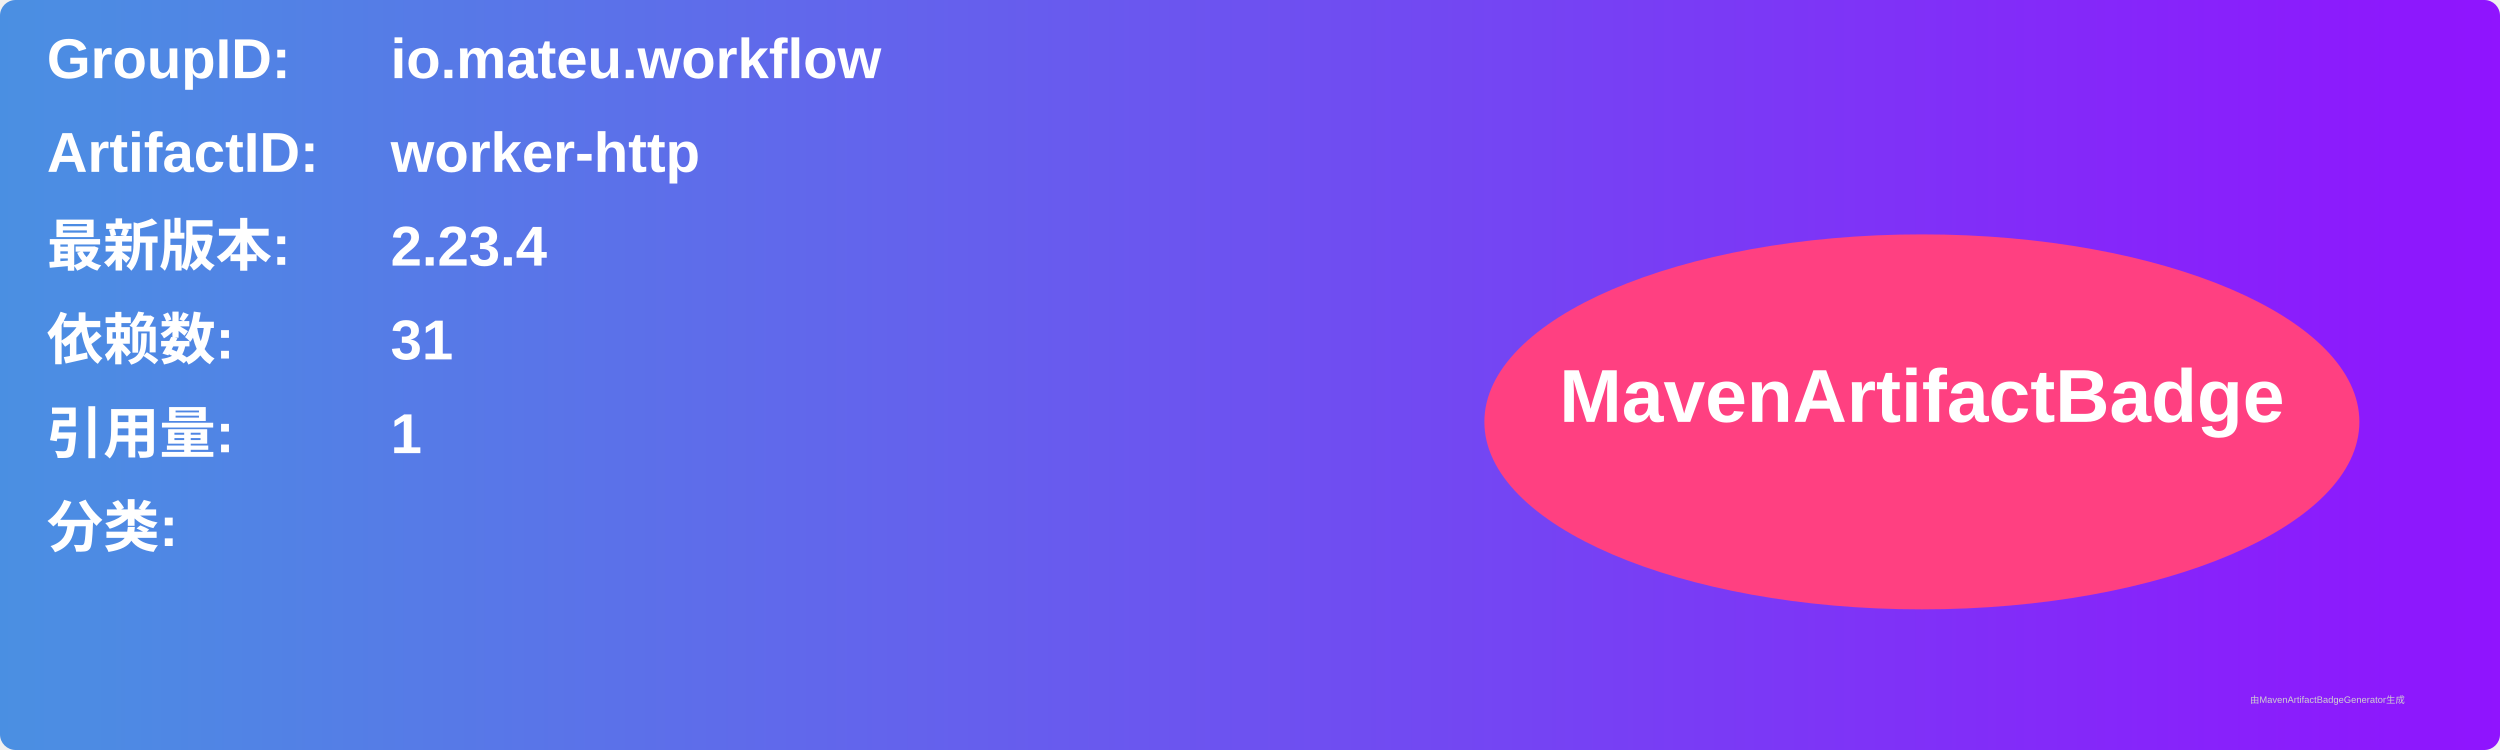
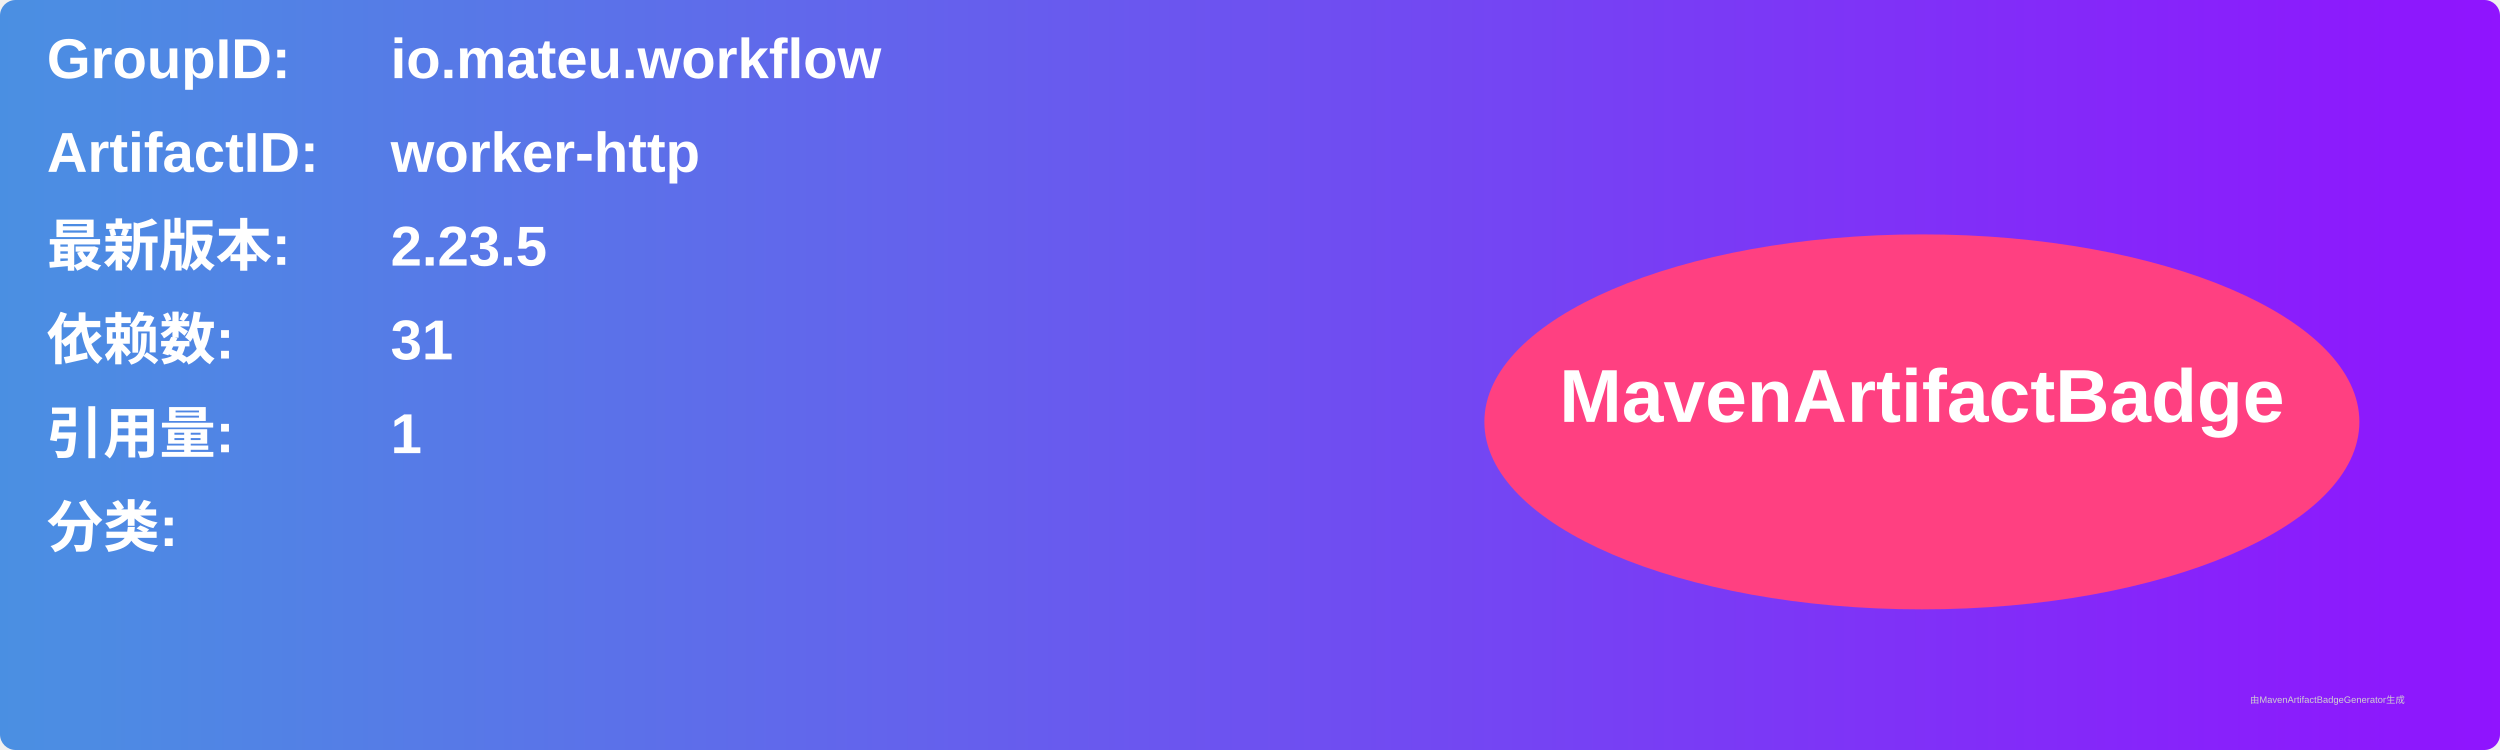
<svg xmlns="http://www.w3.org/2000/svg" width="800" height="240" viewBox="0 0 800 240">
  <linearGradient id="grad" x1="0%" y1="0%" x2="100%" y2="0%">
    <stop offset="0%" stop-color="#4a90e2" />
    <stop offset="100%" stop-color="#9013fe" />
  </linearGradient>
  <rect width="100%" height="100%" rx="5" ry="5" fill="url(#grad)" />
  <g transform="translate(15, 15)">
    <text x="0" y="10" font-family="Arial" font-size="18" fill="white" font-weight="bold" width="260">GroupID:</text>
    <text x="110" y="10" font-family="Arial" font-size="18" fill="white" font-weight="bold" width="460">io.mateu.workflow</text>
    <text x="0" y="40" font-family="Arial" font-size="18" fill="white" font-weight="bold" width="260">ArtifactID:</text>
    <text x="110" y="40" font-family="Arial" font-size="18" fill="white" font-weight="bold" width="460">worker-http</text>
    <text x="0" y="70" font-family="Arial" font-size="18" fill="white" font-weight="bold">最新版本:</text>
    <text x="110" y="70" font-family="Arial" font-size="18" fill="white" font-weight="bold">
-       <tspan font-weight="bold">2.23.4</tspan>
+       <tspan font-weight="bold">2.23.5</tspan>
    </text>
    <text x="0" y="100" font-family="Arial" font-size="18" fill="white" font-weight="bold">依赖数: </text>
    <text x="110" y="100" font-family="Arial" font-size="18" fill="white">
      <tspan font-weight="bold">31</tspan>
    </text>
    <text x="0" y="130" font-family="Arial" font-size="18" fill="white" font-weight="bold">引用量: </text>
    <text x="110" y="130" font-family="Arial" font-size="18" fill="white">
      <tspan font-weight="bold">1</tspan>
    </text>
    <text x="0" y="160" font-family="Arial" font-size="18" fill="white" font-weight="bold">分类:</text>
    <text x="10" y="190" font-family="Arial" font-size="10" fill="white">
      <tspan font-weight="bold" />
    </text>
    <ellipse cx="600" cy="120" rx="140" ry="60" fill="#ff4081" />
    <text x="600" y="120" text-anchor="middle" font-family="Arial" font-size="24" fill="white" font-weight="bold">MavenArtifactBadge</text>
  </g>
  <text x="720" y="225" font-family="Arial" font-size="3" fill="#d0d0d0">由MavenArtifactBadgeGenerator生成</text>
</svg>
